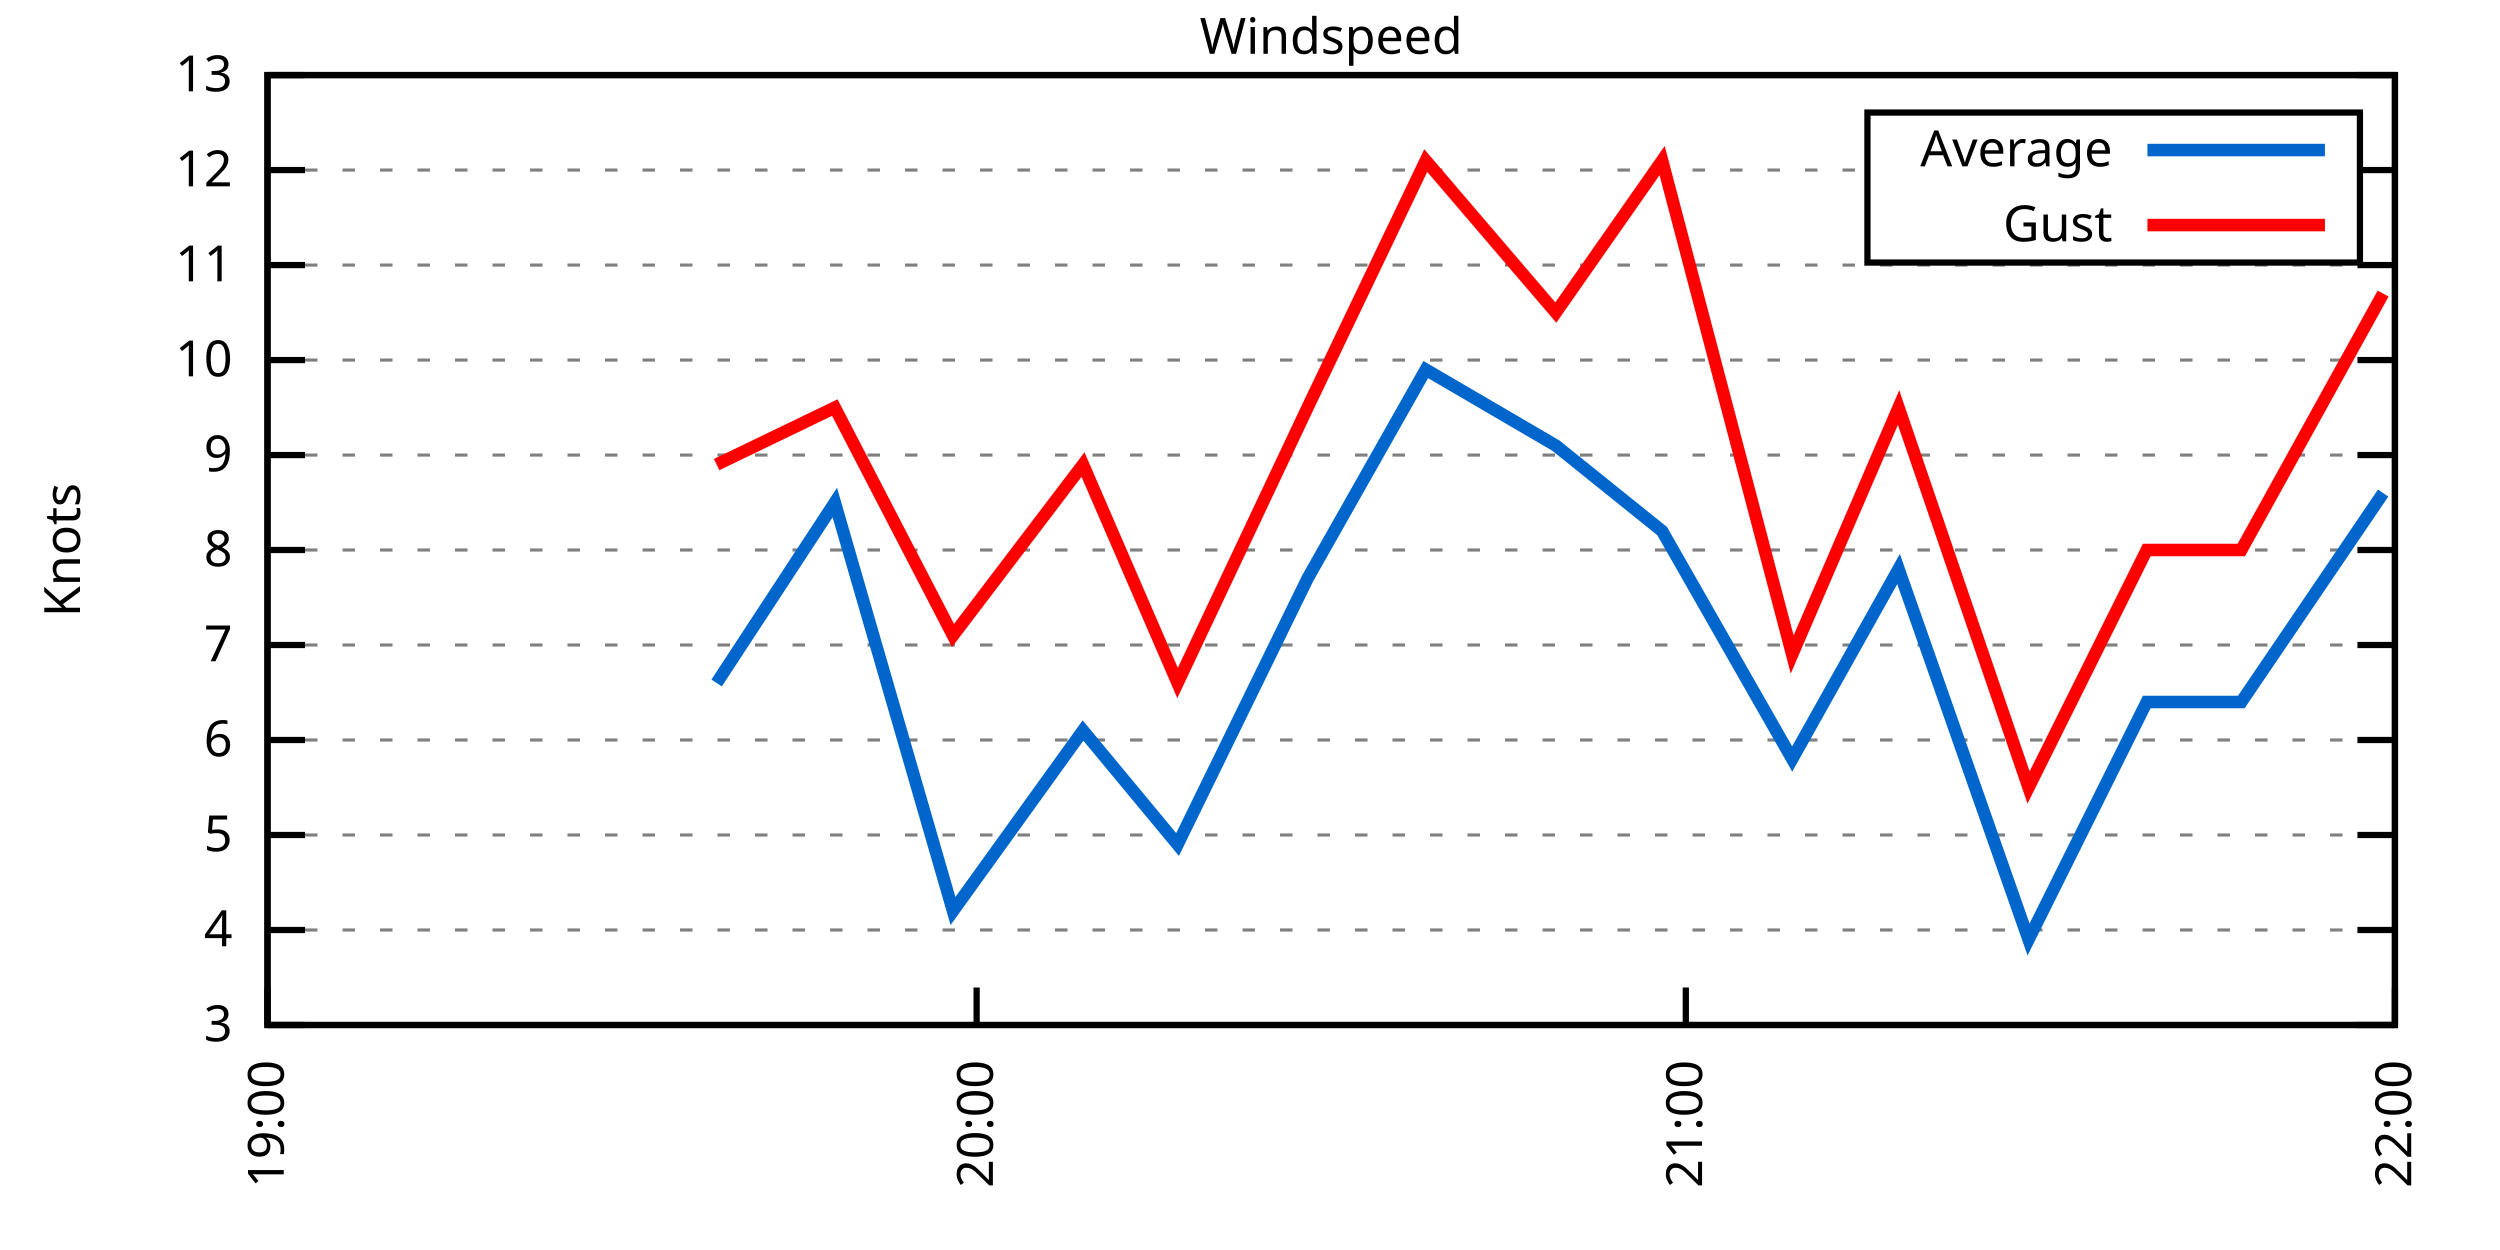
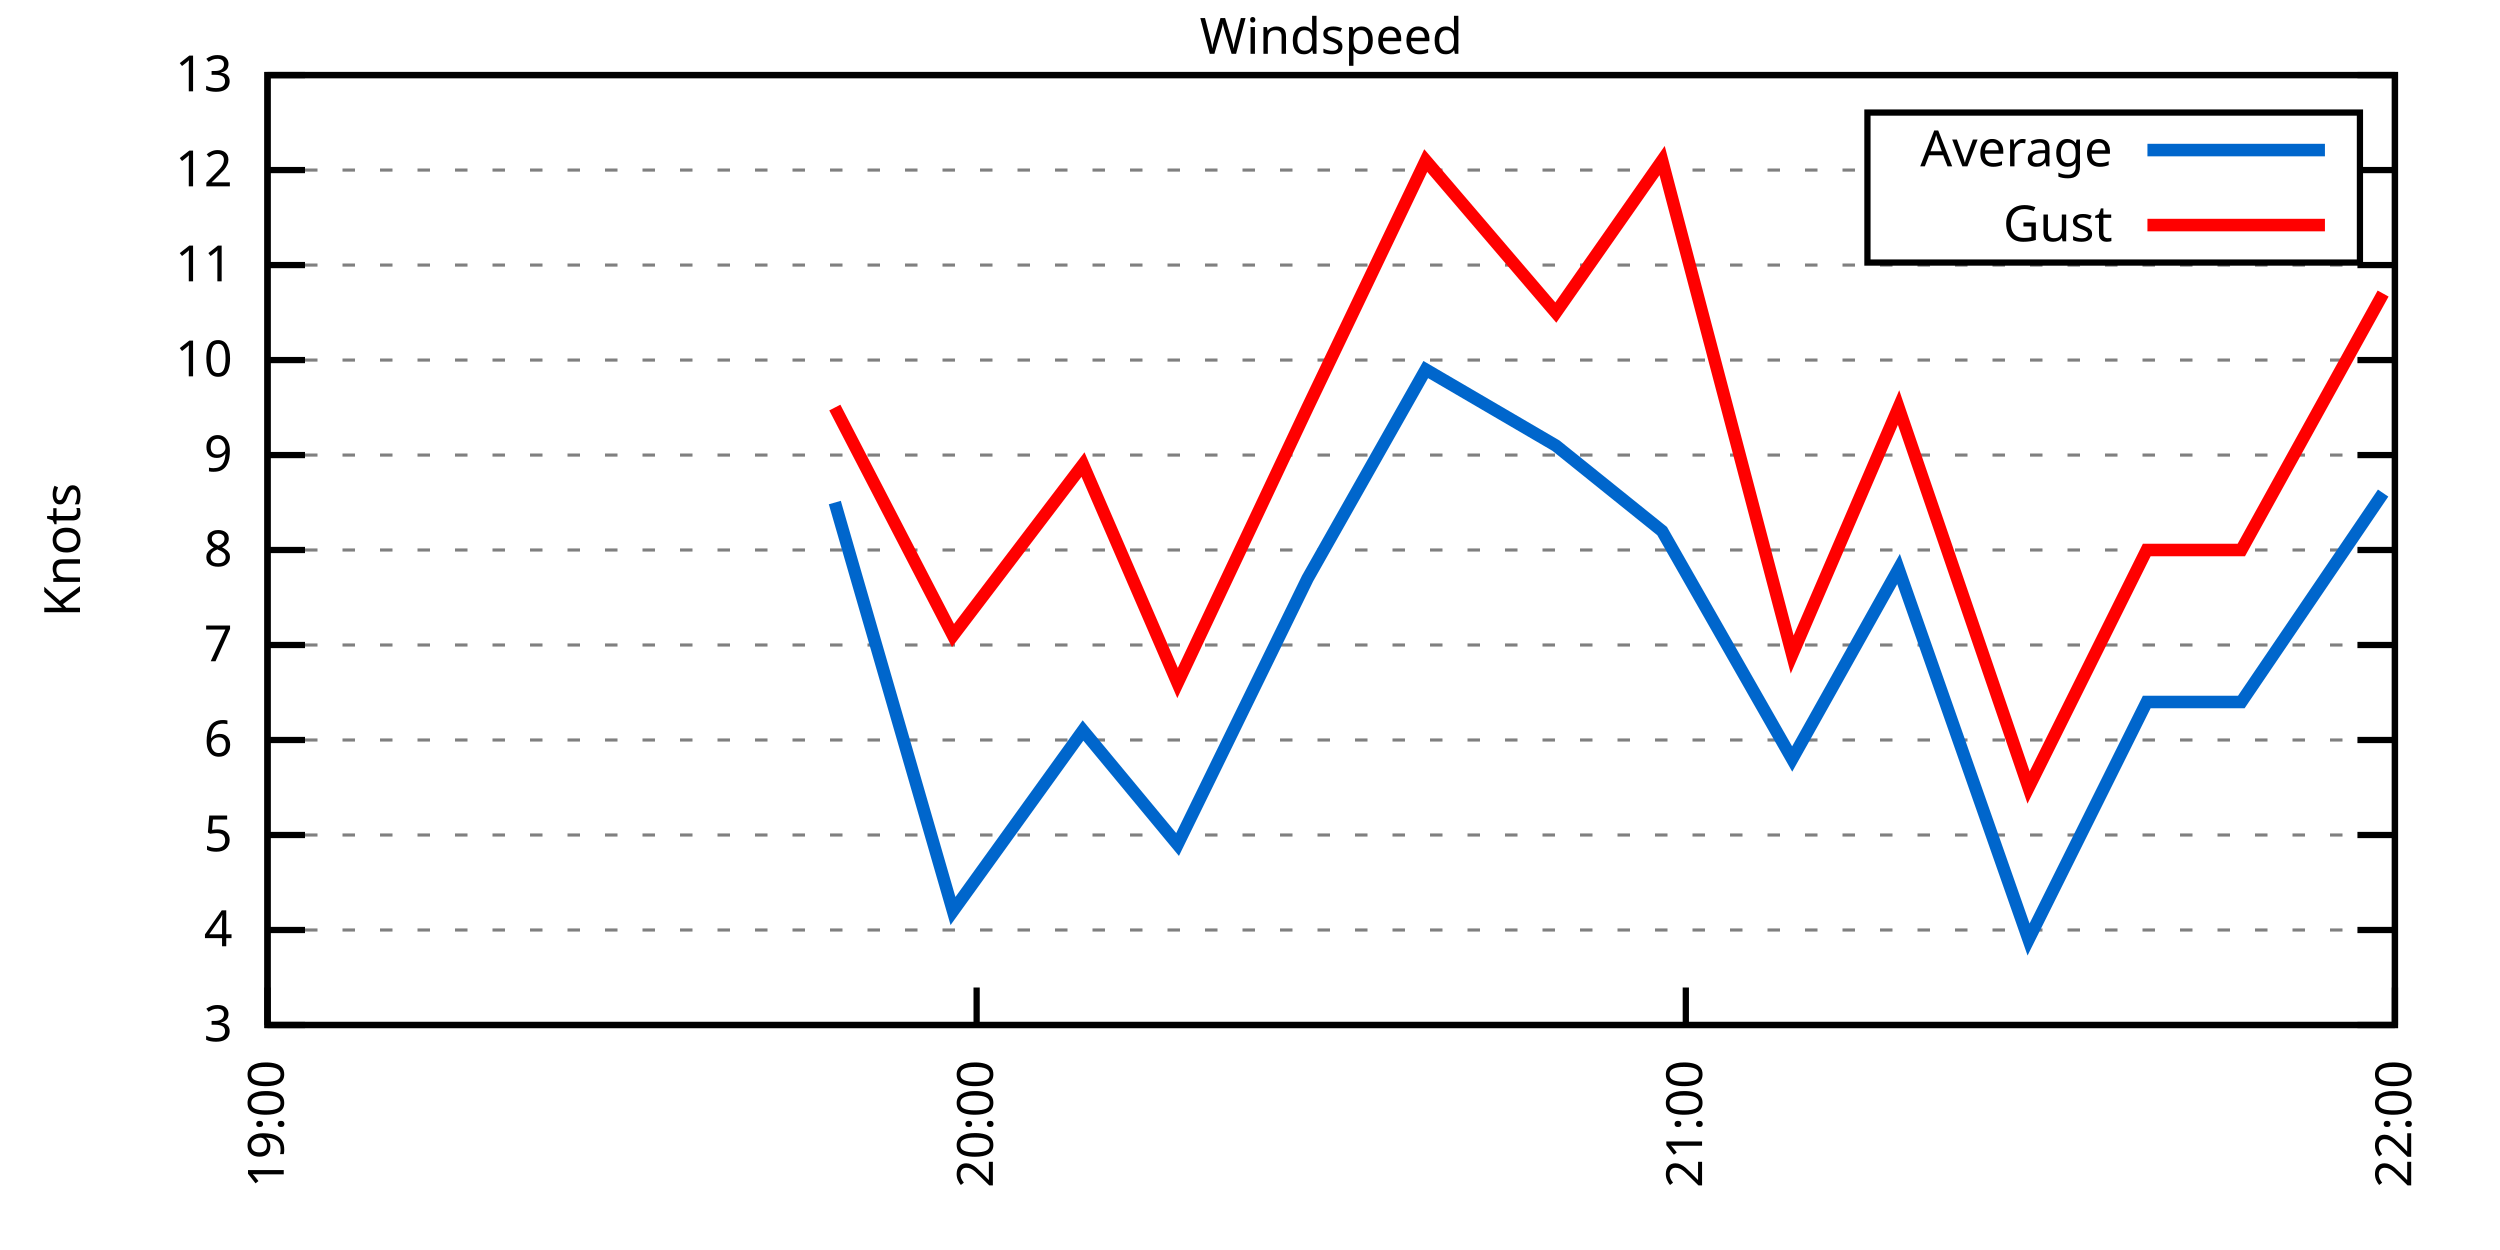
<svg xmlns="http://www.w3.org/2000/svg" xmlns:xlink="http://www.w3.org/1999/xlink" width="400" height="200" viewBox="0 0 400 200">
  <g id="gnuplot_canvas">
    <rect x="0" y="0" width="400" height="200" fill="none" />
    <defs>
      <circle id="gpDot" r="0.5" stroke-width="0.5" stroke="currentColor" />
      <path id="gpPt0" stroke-width="0.333" stroke="currentColor" d="M-1,0 h2 M0,-1 v2" />
      <path id="gpPt1" stroke-width="0.333" stroke="currentColor" d="M-1,-1 L1,1 M1,-1 L-1,1" />
      <path id="gpPt2" stroke-width="0.333" stroke="currentColor" d="M-1,0 L1,0 M0,-1 L0,1 M-1,-1 L1,1 M-1,1 L1,-1" />
      <rect id="gpPt3" stroke-width="0.333" stroke="currentColor" x="-1" y="-1" width="2" height="2" />
      <rect id="gpPt4" stroke-width="0.333" stroke="currentColor" fill="currentColor" x="-1" y="-1" width="2" height="2" />
      <circle id="gpPt5" stroke-width="0.333" stroke="currentColor" cx="0" cy="0" r="1" />
      <use xlink:href="#gpPt5" id="gpPt6" fill="currentColor" stroke="none" />
      <path id="gpPt7" stroke-width="0.333" stroke="currentColor" d="M0,-1.33 L-1.33,0.67 L1.33,0.67 z" />
      <use xlink:href="#gpPt7" id="gpPt8" fill="currentColor" stroke="none" />
      <use xlink:href="#gpPt7" id="gpPt9" stroke="currentColor" transform="rotate(180)" />
      <use xlink:href="#gpPt9" id="gpPt10" fill="currentColor" stroke="none" />
      <use xlink:href="#gpPt3" id="gpPt11" stroke="currentColor" transform="rotate(45)" />
      <use xlink:href="#gpPt11" id="gpPt12" fill="currentColor" stroke="none" />
      <path id="gpPt13" stroke-width="0.333" stroke="currentColor" d="M0,1.330 L1.265,0.411 L0.782,-1.067 L-0.782,-1.076 L-1.265,0.411 z" />
      <use xlink:href="#gpPt13" id="gpPt14" fill="currentColor" stroke="none" />
      <filter id="textbox" filterUnits="objectBoundingBox" x="0" y="0" height="1" width="1">
        <feFlood flood-color="white" flood-opacity="1" result="bgnd" />
        <feComposite in="SourceGraphic" in2="bgnd" operator="atop" />
      </filter>
      <filter id="greybox" filterUnits="objectBoundingBox" x="0" y="0" height="1" width="1">
        <feFlood flood-color="lightgrey" flood-opacity="1" result="grey" />
        <feComposite in="SourceGraphic" in2="grey" operator="atop" />
      </filter>
    </defs>
    <g fill="none" color="white" stroke="currentColor" stroke-width="1.00" stroke-linecap="butt" stroke-linejoin="miter">
</g>
    <g fill="none" color="black" stroke="currentColor" stroke-width="1.00" stroke-linecap="butt" stroke-linejoin="miter">
      <g stroke="none" shape-rendering="crispEdges">
        <polygon fill="rgb(255, 255, 255)" points="42.80,164.00 383.18,164.00 383.18,12.02 42.80,12.02 " />
      </g>
    </g>
    <g fill="none" color="black" stroke="currentColor" stroke-width="1.00" stroke-linecap="butt" stroke-linejoin="miter">
</g>
    <g fill="none" color="black" stroke="black" stroke-width="0.50" stroke-linecap="butt" stroke-linejoin="miter">
</g>
    <g fill="none" color="gray" stroke="currentColor" stroke-width="0.50" stroke-linecap="butt" stroke-linejoin="miter">
      <path stroke="gray" stroke-dasharray="2,4" class="gridline" d="M42.80,164.00 L383.19,164.00  " />
    </g>
    <g fill="none" color="gray" stroke="gray" stroke-width="1.00" stroke-linecap="butt" stroke-linejoin="miter">
</g>
    <g fill="none" color="black" stroke="currentColor" stroke-width="1.00" stroke-linecap="butt" stroke-linejoin="miter">
      <path stroke="black" d="M42.80,164.00 L48.80,164.00 M383.19,164.00 L377.19,164.00  " />
      <g transform="translate(37.20,166.60)" stroke="none" fill="black" font-family="Sans" font-size="8.00" text-anchor="end">
        <text>
          <tspan font-family="Sans"> 3</tspan>
        </text>
      </g>
    </g>
    <g fill="none" color="black" stroke="currentColor" stroke-width="1.00" stroke-linecap="butt" stroke-linejoin="miter">
</g>
    <g fill="none" color="black" stroke="black" stroke-width="0.50" stroke-linecap="butt" stroke-linejoin="miter">
</g>
    <g fill="none" color="gray" stroke="currentColor" stroke-width="0.50" stroke-linecap="butt" stroke-linejoin="miter">
      <path stroke="gray" stroke-dasharray="2,4" class="gridline" d="M42.80,148.80 L383.19,148.80  " />
    </g>
    <g fill="none" color="gray" stroke="gray" stroke-width="1.00" stroke-linecap="butt" stroke-linejoin="miter">
</g>
    <g fill="none" color="black" stroke="currentColor" stroke-width="1.00" stroke-linecap="butt" stroke-linejoin="miter">
      <path stroke="black" d="M42.80,148.80 L48.80,148.80 M383.19,148.80 L377.19,148.80  " />
      <g transform="translate(37.20,151.40)" stroke="none" fill="black" font-family="Sans" font-size="8.00" text-anchor="end">
        <text>
          <tspan font-family="Sans"> 4</tspan>
        </text>
      </g>
    </g>
    <g fill="none" color="black" stroke="currentColor" stroke-width="1.00" stroke-linecap="butt" stroke-linejoin="miter">
</g>
    <g fill="none" color="black" stroke="black" stroke-width="0.50" stroke-linecap="butt" stroke-linejoin="miter">
</g>
    <g fill="none" color="gray" stroke="currentColor" stroke-width="0.50" stroke-linecap="butt" stroke-linejoin="miter">
      <path stroke="gray" stroke-dasharray="2,4" class="gridline" d="M42.80,133.60 L383.19,133.60  " />
    </g>
    <g fill="none" color="gray" stroke="gray" stroke-width="1.00" stroke-linecap="butt" stroke-linejoin="miter">
</g>
    <g fill="none" color="black" stroke="currentColor" stroke-width="1.00" stroke-linecap="butt" stroke-linejoin="miter">
      <path stroke="black" d="M42.80,133.60 L48.80,133.60 M383.19,133.60 L377.19,133.60  " />
      <g transform="translate(37.20,136.20)" stroke="none" fill="black" font-family="Sans" font-size="8.00" text-anchor="end">
        <text>
          <tspan font-family="Sans"> 5</tspan>
        </text>
      </g>
    </g>
    <g fill="none" color="black" stroke="currentColor" stroke-width="1.00" stroke-linecap="butt" stroke-linejoin="miter">
</g>
    <g fill="none" color="black" stroke="black" stroke-width="0.50" stroke-linecap="butt" stroke-linejoin="miter">
</g>
    <g fill="none" color="gray" stroke="currentColor" stroke-width="0.50" stroke-linecap="butt" stroke-linejoin="miter">
      <path stroke="gray" stroke-dasharray="2,4" class="gridline" d="M42.80,118.40 L383.19,118.40  " />
    </g>
    <g fill="none" color="gray" stroke="gray" stroke-width="1.00" stroke-linecap="butt" stroke-linejoin="miter">
</g>
    <g fill="none" color="black" stroke="currentColor" stroke-width="1.00" stroke-linecap="butt" stroke-linejoin="miter">
      <path stroke="black" d="M42.80,118.40 L48.80,118.40 M383.19,118.40 L377.19,118.40  " />
      <g transform="translate(37.20,121.00)" stroke="none" fill="black" font-family="Sans" font-size="8.00" text-anchor="end">
        <text>
          <tspan font-family="Sans"> 6</tspan>
        </text>
      </g>
    </g>
    <g fill="none" color="black" stroke="currentColor" stroke-width="1.00" stroke-linecap="butt" stroke-linejoin="miter">
</g>
    <g fill="none" color="black" stroke="black" stroke-width="0.50" stroke-linecap="butt" stroke-linejoin="miter">
</g>
    <g fill="none" color="gray" stroke="currentColor" stroke-width="0.50" stroke-linecap="butt" stroke-linejoin="miter">
      <path stroke="gray" stroke-dasharray="2,4" class="gridline" d="M42.80,103.20 L383.19,103.20  " />
    </g>
    <g fill="none" color="gray" stroke="gray" stroke-width="1.00" stroke-linecap="butt" stroke-linejoin="miter">
</g>
    <g fill="none" color="black" stroke="currentColor" stroke-width="1.00" stroke-linecap="butt" stroke-linejoin="miter">
      <path stroke="black" d="M42.80,103.20 L48.80,103.20 M383.19,103.20 L377.19,103.20  " />
      <g transform="translate(37.20,105.80)" stroke="none" fill="black" font-family="Sans" font-size="8.00" text-anchor="end">
        <text>
          <tspan font-family="Sans"> 7</tspan>
        </text>
      </g>
    </g>
    <g fill="none" color="black" stroke="currentColor" stroke-width="1.00" stroke-linecap="butt" stroke-linejoin="miter">
</g>
    <g fill="none" color="black" stroke="black" stroke-width="0.50" stroke-linecap="butt" stroke-linejoin="miter">
</g>
    <g fill="none" color="gray" stroke="currentColor" stroke-width="0.50" stroke-linecap="butt" stroke-linejoin="miter">
      <path stroke="gray" stroke-dasharray="2,4" class="gridline" d="M42.80,88.00 L383.19,88.00  " />
    </g>
    <g fill="none" color="gray" stroke="gray" stroke-width="1.00" stroke-linecap="butt" stroke-linejoin="miter">
</g>
    <g fill="none" color="black" stroke="currentColor" stroke-width="1.00" stroke-linecap="butt" stroke-linejoin="miter">
      <path stroke="black" d="M42.80,88.00 L48.80,88.00 M383.19,88.00 L377.19,88.00  " />
      <g transform="translate(37.20,90.60)" stroke="none" fill="black" font-family="Sans" font-size="8.00" text-anchor="end">
        <text>
          <tspan font-family="Sans"> 8</tspan>
        </text>
      </g>
    </g>
    <g fill="none" color="black" stroke="currentColor" stroke-width="1.00" stroke-linecap="butt" stroke-linejoin="miter">
</g>
    <g fill="none" color="black" stroke="black" stroke-width="0.50" stroke-linecap="butt" stroke-linejoin="miter">
</g>
    <g fill="none" color="gray" stroke="currentColor" stroke-width="0.50" stroke-linecap="butt" stroke-linejoin="miter">
      <path stroke="gray" stroke-dasharray="2,4" class="gridline" d="M42.80,72.81 L383.19,72.81  " />
    </g>
    <g fill="none" color="gray" stroke="gray" stroke-width="1.00" stroke-linecap="butt" stroke-linejoin="miter">
</g>
    <g fill="none" color="black" stroke="currentColor" stroke-width="1.00" stroke-linecap="butt" stroke-linejoin="miter">
      <path stroke="black" d="M42.80,72.81 L48.80,72.81 M383.19,72.81 L377.19,72.81  " />
      <g transform="translate(37.20,75.41)" stroke="none" fill="black" font-family="Sans" font-size="8.00" text-anchor="end">
        <text>
          <tspan font-family="Sans"> 9</tspan>
        </text>
      </g>
    </g>
    <g fill="none" color="black" stroke="currentColor" stroke-width="1.00" stroke-linecap="butt" stroke-linejoin="miter">
</g>
    <g fill="none" color="black" stroke="black" stroke-width="0.50" stroke-linecap="butt" stroke-linejoin="miter">
</g>
    <g fill="none" color="gray" stroke="currentColor" stroke-width="0.50" stroke-linecap="butt" stroke-linejoin="miter">
      <path stroke="gray" stroke-dasharray="2,4" class="gridline" d="M42.80,57.61 L383.19,57.61  " />
    </g>
    <g fill="none" color="gray" stroke="gray" stroke-width="1.00" stroke-linecap="butt" stroke-linejoin="miter">
</g>
    <g fill="none" color="black" stroke="currentColor" stroke-width="1.00" stroke-linecap="butt" stroke-linejoin="miter">
      <path stroke="black" d="M42.80,57.61 L48.80,57.61 M383.19,57.61 L377.19,57.61  " />
      <g transform="translate(37.20,60.21)" stroke="none" fill="black" font-family="Sans" font-size="8.00" text-anchor="end">
        <text>
          <tspan font-family="Sans"> 10</tspan>
        </text>
      </g>
    </g>
    <g fill="none" color="black" stroke="currentColor" stroke-width="1.00" stroke-linecap="butt" stroke-linejoin="miter">
</g>
    <g fill="none" color="black" stroke="black" stroke-width="0.50" stroke-linecap="butt" stroke-linejoin="miter">
</g>
    <g fill="none" color="gray" stroke="currentColor" stroke-width="0.50" stroke-linecap="butt" stroke-linejoin="miter">
      <path stroke="gray" stroke-dasharray="2,4" class="gridline" d="M42.80,42.41 L383.19,42.41  " />
    </g>
    <g fill="none" color="gray" stroke="gray" stroke-width="1.00" stroke-linecap="butt" stroke-linejoin="miter">
</g>
    <g fill="none" color="black" stroke="currentColor" stroke-width="1.00" stroke-linecap="butt" stroke-linejoin="miter">
      <path stroke="black" d="M42.80,42.41 L48.80,42.41 M383.19,42.41 L377.19,42.41  " />
      <g transform="translate(37.20,45.01)" stroke="none" fill="black" font-family="Sans" font-size="8.00" text-anchor="end">
        <text>
          <tspan font-family="Sans"> 11</tspan>
        </text>
      </g>
    </g>
    <g fill="none" color="black" stroke="currentColor" stroke-width="1.00" stroke-linecap="butt" stroke-linejoin="miter">
</g>
    <g fill="none" color="black" stroke="black" stroke-width="0.50" stroke-linecap="butt" stroke-linejoin="miter">
</g>
    <g fill="none" color="gray" stroke="currentColor" stroke-width="0.50" stroke-linecap="butt" stroke-linejoin="miter">
      <path stroke="gray" stroke-dasharray="2,4" class="gridline" d="M42.80,27.21 L298.79,27.21 M377.59,27.21 L383.19,27.21  " />
    </g>
    <g fill="none" color="gray" stroke="gray" stroke-width="1.00" stroke-linecap="butt" stroke-linejoin="miter">
</g>
    <g fill="none" color="black" stroke="currentColor" stroke-width="1.00" stroke-linecap="butt" stroke-linejoin="miter">
      <path stroke="black" d="M42.80,27.21 L48.80,27.21 M383.19,27.21 L377.19,27.21  " />
      <g transform="translate(37.20,29.81)" stroke="none" fill="black" font-family="Sans" font-size="8.00" text-anchor="end">
        <text>
          <tspan font-family="Sans"> 12</tspan>
        </text>
      </g>
    </g>
    <g fill="none" color="black" stroke="currentColor" stroke-width="1.00" stroke-linecap="butt" stroke-linejoin="miter">
</g>
    <g fill="none" color="black" stroke="black" stroke-width="0.50" stroke-linecap="butt" stroke-linejoin="miter">
</g>
    <g fill="none" color="gray" stroke="currentColor" stroke-width="0.50" stroke-linecap="butt" stroke-linejoin="miter">
      <path stroke="gray" stroke-dasharray="2,4" class="gridline" d="M42.80,12.01 L383.19,12.01  " />
    </g>
    <g fill="none" color="gray" stroke="gray" stroke-width="1.00" stroke-linecap="butt" stroke-linejoin="miter">
</g>
    <g fill="none" color="black" stroke="currentColor" stroke-width="1.00" stroke-linecap="butt" stroke-linejoin="miter">
      <path stroke="black" d="M42.80,12.01 L48.80,12.01 M383.19,12.01 L377.19,12.01  " />
      <g transform="translate(37.20,14.61)" stroke="none" fill="black" font-family="Sans" font-size="8.00" text-anchor="end">
        <text>
          <tspan font-family="Sans"> 13</tspan>
        </text>
      </g>
    </g>
    <g fill="none" color="black" stroke="currentColor" stroke-width="1.00" stroke-linecap="butt" stroke-linejoin="miter">
      <path stroke="black" d="M42.80,164.00 L42.80,158.00  " />
      <g transform="translate(45.40,169.60) rotate(270.00)" stroke="none" fill="black" font-family="Sans" font-size="8.00" text-anchor="end">
        <text>
          <tspan font-family="Sans">19:00</tspan>
        </text>
      </g>
    </g>
    <g fill="none" color="black" stroke="currentColor" stroke-width="1.00" stroke-linecap="butt" stroke-linejoin="miter">
      <path stroke="black" d="M156.26,164.00 L156.26,158.00  " />
      <g transform="translate(158.86,169.60) rotate(270.00)" stroke="none" fill="black" font-family="Sans" font-size="8.00" text-anchor="end">
        <text>
          <tspan font-family="Sans">20:00</tspan>
        </text>
      </g>
    </g>
    <g fill="none" color="black" stroke="currentColor" stroke-width="1.00" stroke-linecap="butt" stroke-linejoin="miter">
      <path stroke="black" d="M269.73,164.00 L269.73,158.00  " />
      <g transform="translate(272.33,169.60) rotate(270.00)" stroke="none" fill="black" font-family="Sans" font-size="8.00" text-anchor="end">
        <text>
          <tspan font-family="Sans">21:00</tspan>
        </text>
      </g>
    </g>
    <g fill="none" color="black" stroke="currentColor" stroke-width="1.00" stroke-linecap="butt" stroke-linejoin="miter">
      <path stroke="black" d="M383.19,164.00 L383.19,158.00  " />
      <g transform="translate(385.79,169.60) rotate(270.00)" stroke="none" fill="black" font-family="Sans" font-size="8.00" text-anchor="end">
        <text>
          <tspan font-family="Sans">22:00</tspan>
        </text>
      </g>
    </g>
    <g fill="none" color="black" stroke="currentColor" stroke-width="1.00" stroke-linecap="butt" stroke-linejoin="miter">
</g>
    <g fill="none" color="black" stroke="currentColor" stroke-width="1.00" stroke-linecap="butt" stroke-linejoin="miter">
      <path stroke="black" d="M42.80,12.01 L42.80,164.00 L383.19,164.00 L383.19,12.01 L42.80,12.01 Z  " />
    </g>
    <g fill="none" color="black" stroke="currentColor" stroke-width="1.00" stroke-linecap="butt" stroke-linejoin="miter">
</g>
    <g fill="none" color="black" stroke="currentColor" stroke-width="1.00" stroke-linecap="butt" stroke-linejoin="miter">
      <path stroke="black" d="M298.79,42.01 L298.79,18.01 L377.59,18.01 L377.59,42.01 L298.79,42.01 Z  " />
    </g>
    <g id="Windspeed_plot_1">
      <g fill="none" color="white" stroke="black" stroke-width="2.00" stroke-linecap="butt" stroke-linejoin="miter">
</g>
      <g fill="none" color="black" stroke="currentColor" stroke-width="2.00" stroke-linecap="butt" stroke-linejoin="miter">
        <g transform="translate(337.99,26.61)" stroke="none" fill="black" font-family="Sans" font-size="8.00" text-anchor="end">
          <text>
            <tspan font-family="Sans">Average</tspan>
          </text>
        </g>
      </g>
      <g fill="none" color="black" stroke="currentColor" stroke-width="2.00" stroke-linecap="butt" stroke-linejoin="miter">
-         <path stroke="rgb(  0, 102, 204)" d="M343.59,24.01 L371.99,24.01 M114.66,109.28 L133.57,80.41 L152.48,145.76 L173.28,116.88 L188.41,135.12 L209.21,92.56   L228.12,59.13 L248.93,71.29 L265.94,84.97 L286.75,121.44 L303.77,91.04 L324.57,150.32 L343.48,112.32 L358.61,112.32   L381.30,78.89  " />
+         <path stroke="rgb(  0, 102, 204)" d="M343.59,24.01 L371.99,24.01 M133.57,80.41 L152.48,145.76 L173.28,116.88 L188.41,135.12 L209.21,92.56 L228.12,59.13   L248.93,71.29 L265.94,84.97 L286.75,121.44 L303.77,91.04 L324.57,150.32 L343.48,112.32 L358.61,112.32 L381.30,78.89    " />
      </g>
    </g>
    <g id="Windspeed_plot_2">
      <g fill="none" color="black" stroke="currentColor" stroke-width="2.00" stroke-linecap="butt" stroke-linejoin="miter">
        <g transform="translate(337.99,38.61)" stroke="none" fill="black" font-family="Sans" font-size="8.00" text-anchor="end">
          <text>
            <tspan font-family="Sans">Gust</tspan>
          </text>
        </g>
      </g>
      <g fill="none" color="black" stroke="currentColor" stroke-width="2.00" stroke-linecap="butt" stroke-linejoin="miter">
-         <path stroke="rgb(255,   0,   0)" d="M343.59,36.01 L371.99,36.01 M114.66,74.33 L133.57,65.21 L152.48,101.68 L173.28,74.33 L188.41,109.28 L209.21,65.21   L228.12,25.69 L248.93,50.01 L265.94,25.69 L286.75,104.72 L303.77,65.21 L324.57,126.00 L343.48,88.00 L358.61,88.00   L381.30,46.97  " />
+         <path stroke="rgb(255,   0,   0)" d="M343.59,36.01 L371.99,36.01 M133.57,65.21 L152.48,101.68 L173.28,74.33 L188.41,109.28 L209.21,65.21 L228.12,25.69   L248.93,50.01 L265.94,25.69 L286.75,104.72 L303.77,65.21 L324.57,126.00 L343.48,88.00 L358.61,88.00 L381.30,46.97    " />
      </g>
    </g>
    <g fill="none" color="black" stroke="currentColor" stroke-width="2.00" stroke-linecap="butt" stroke-linejoin="miter">
</g>
    <g fill="none" color="black" stroke="black" stroke-width="1.00" stroke-linecap="butt" stroke-linejoin="miter">
</g>
    <g fill="none" color="black" stroke="currentColor" stroke-width="1.00" stroke-linecap="butt" stroke-linejoin="miter">
      <path stroke="black" d="M42.80,12.01 L42.80,164.00 L383.19,164.00 L383.19,12.01 L42.80,12.01 Z  " />
      <g transform="translate(12.80,88.01) rotate(270.00)" stroke="none" fill="black" font-family="Sans" font-size="8.00" text-anchor="middle">
        <text>
          <tspan font-family="Sans">Knots</tspan>
        </text>
      </g>
    </g>
    <g fill="none" color="black" stroke="currentColor" stroke-width="1.00" stroke-linecap="butt" stroke-linejoin="miter">
</g>
    <g fill="none" color="black" stroke="currentColor" stroke-width="1.00" stroke-linecap="butt" stroke-linejoin="miter">
      <g transform="translate(212.99,8.61)" stroke="none" fill="black" font-family="Sans" font-size="8.00" text-anchor="middle">
        <text>
          <tspan font-family="Sans">Windspeed</tspan>
        </text>
      </g>
    </g>
    <g fill="none" color="black" stroke="currentColor" stroke-width="1.00" stroke-linecap="butt" stroke-linejoin="miter">
</g>
  </g>
</svg>
